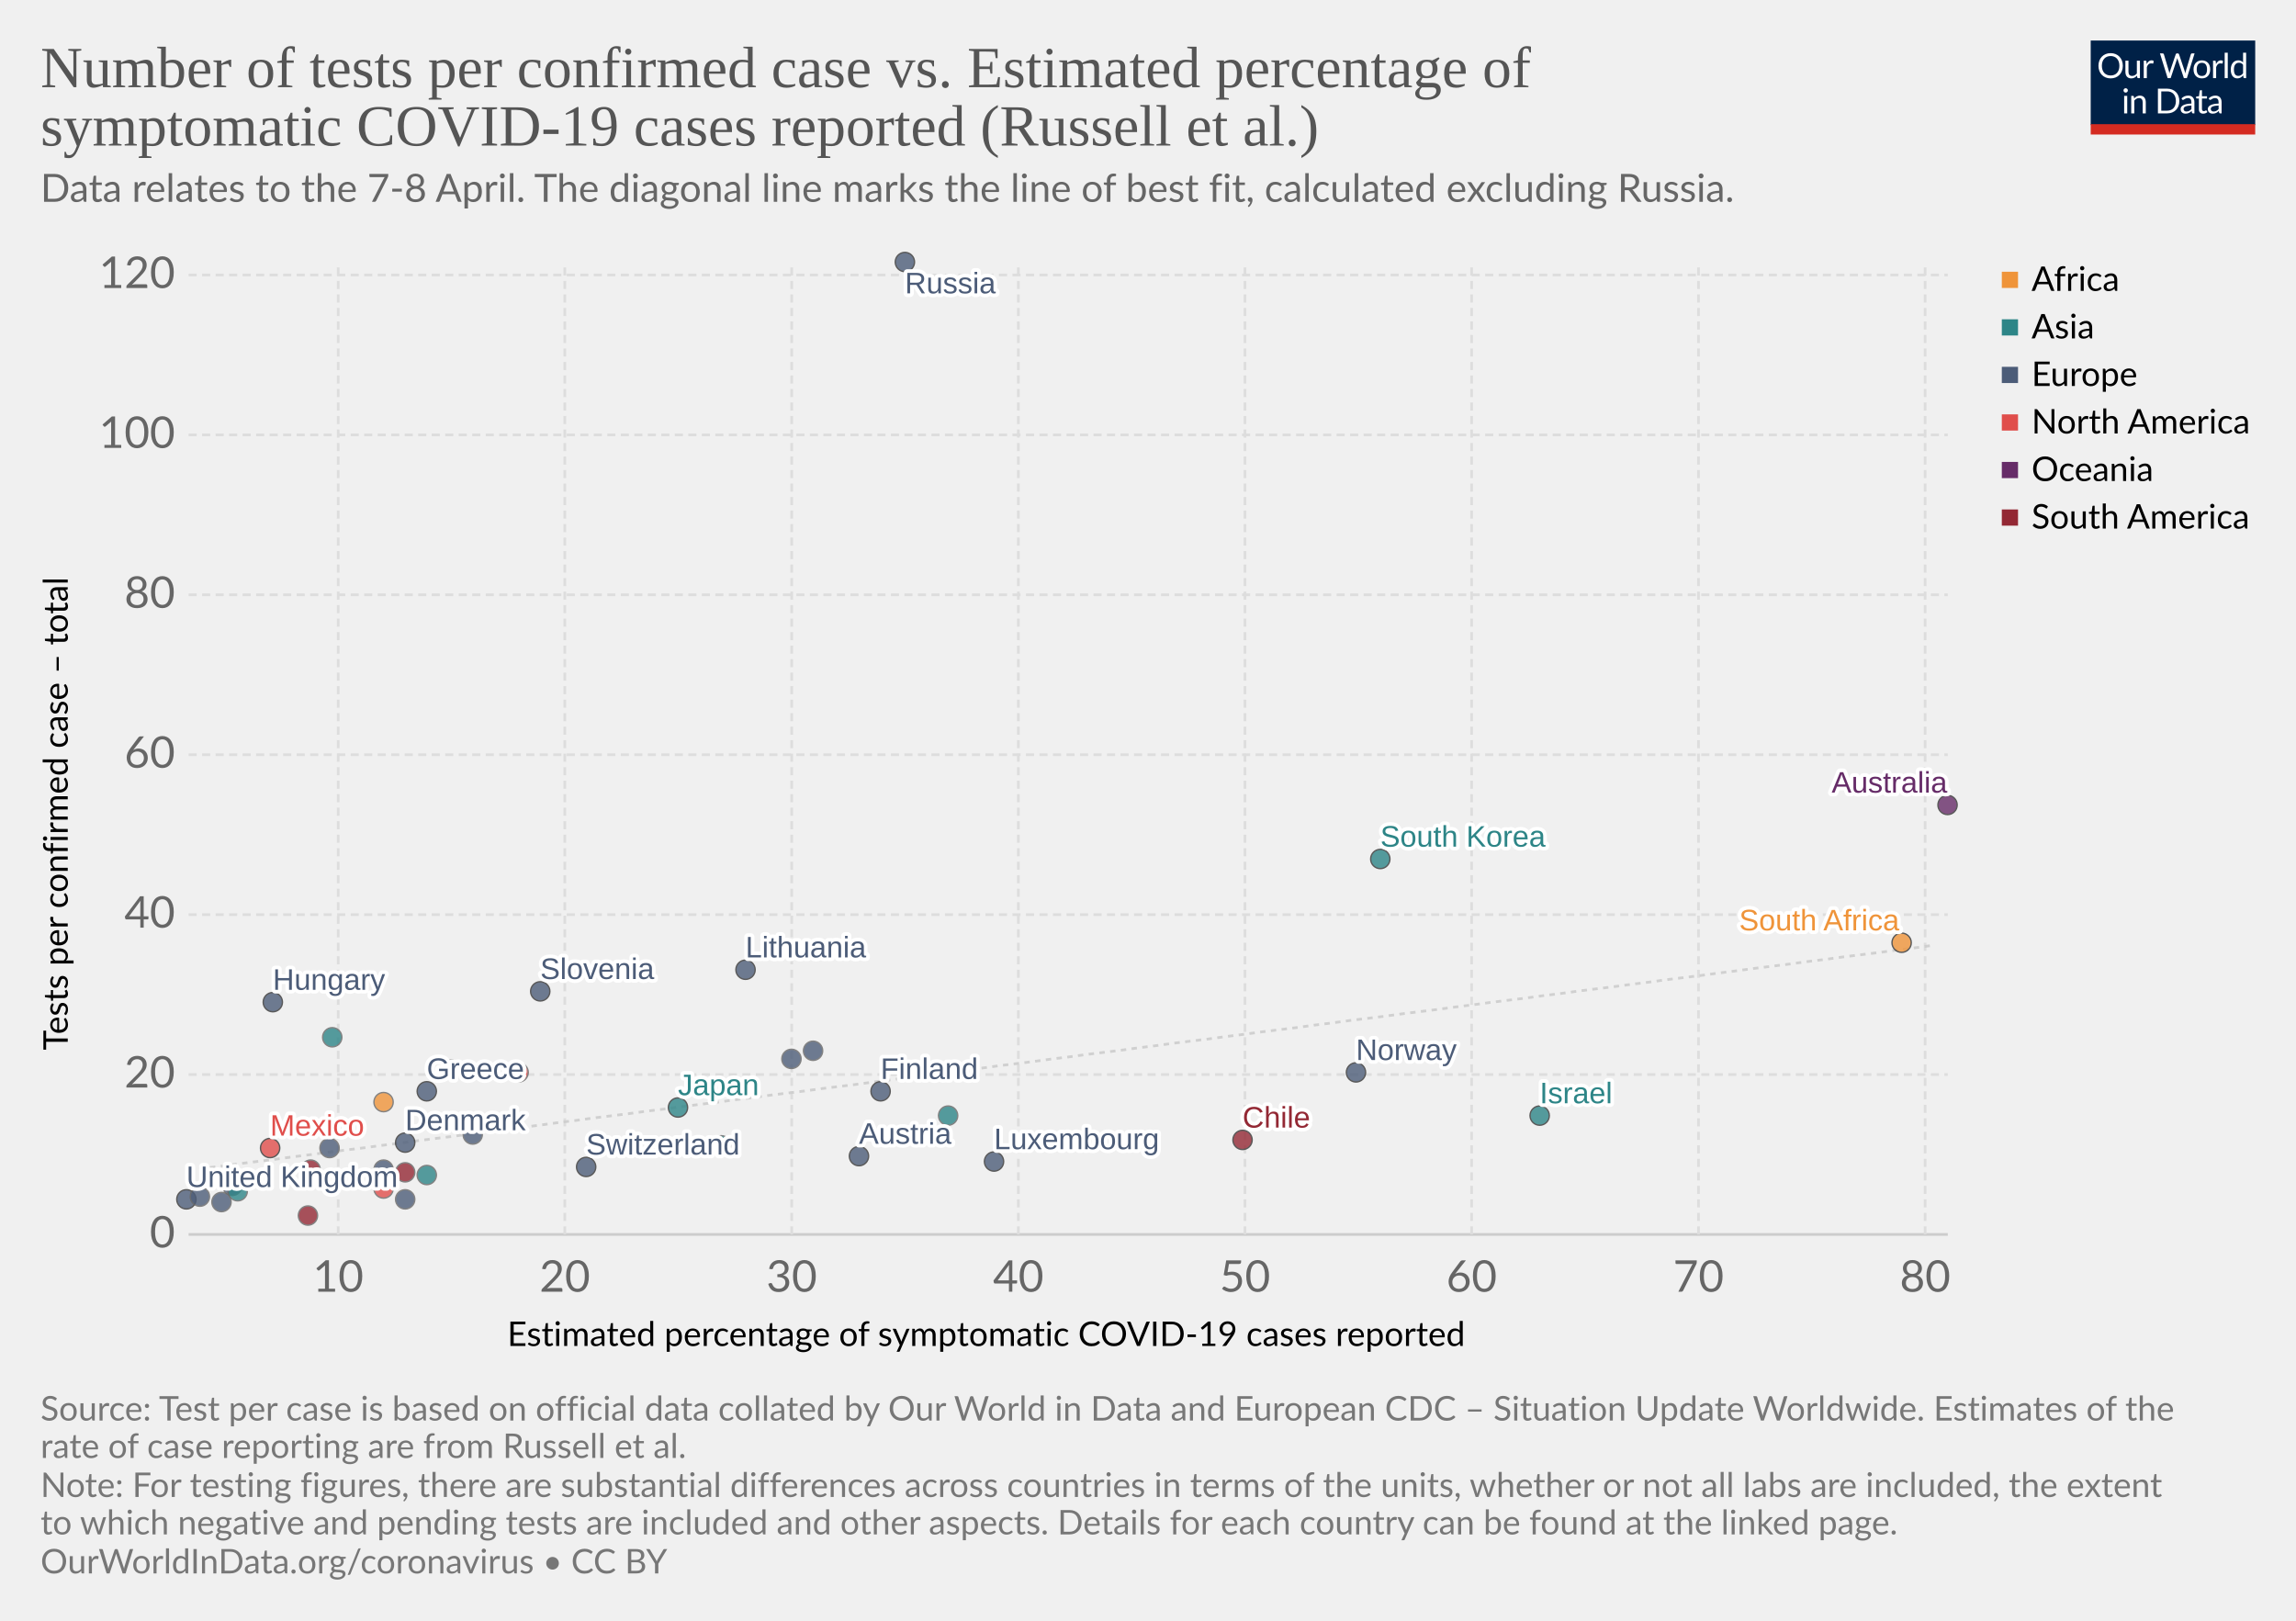
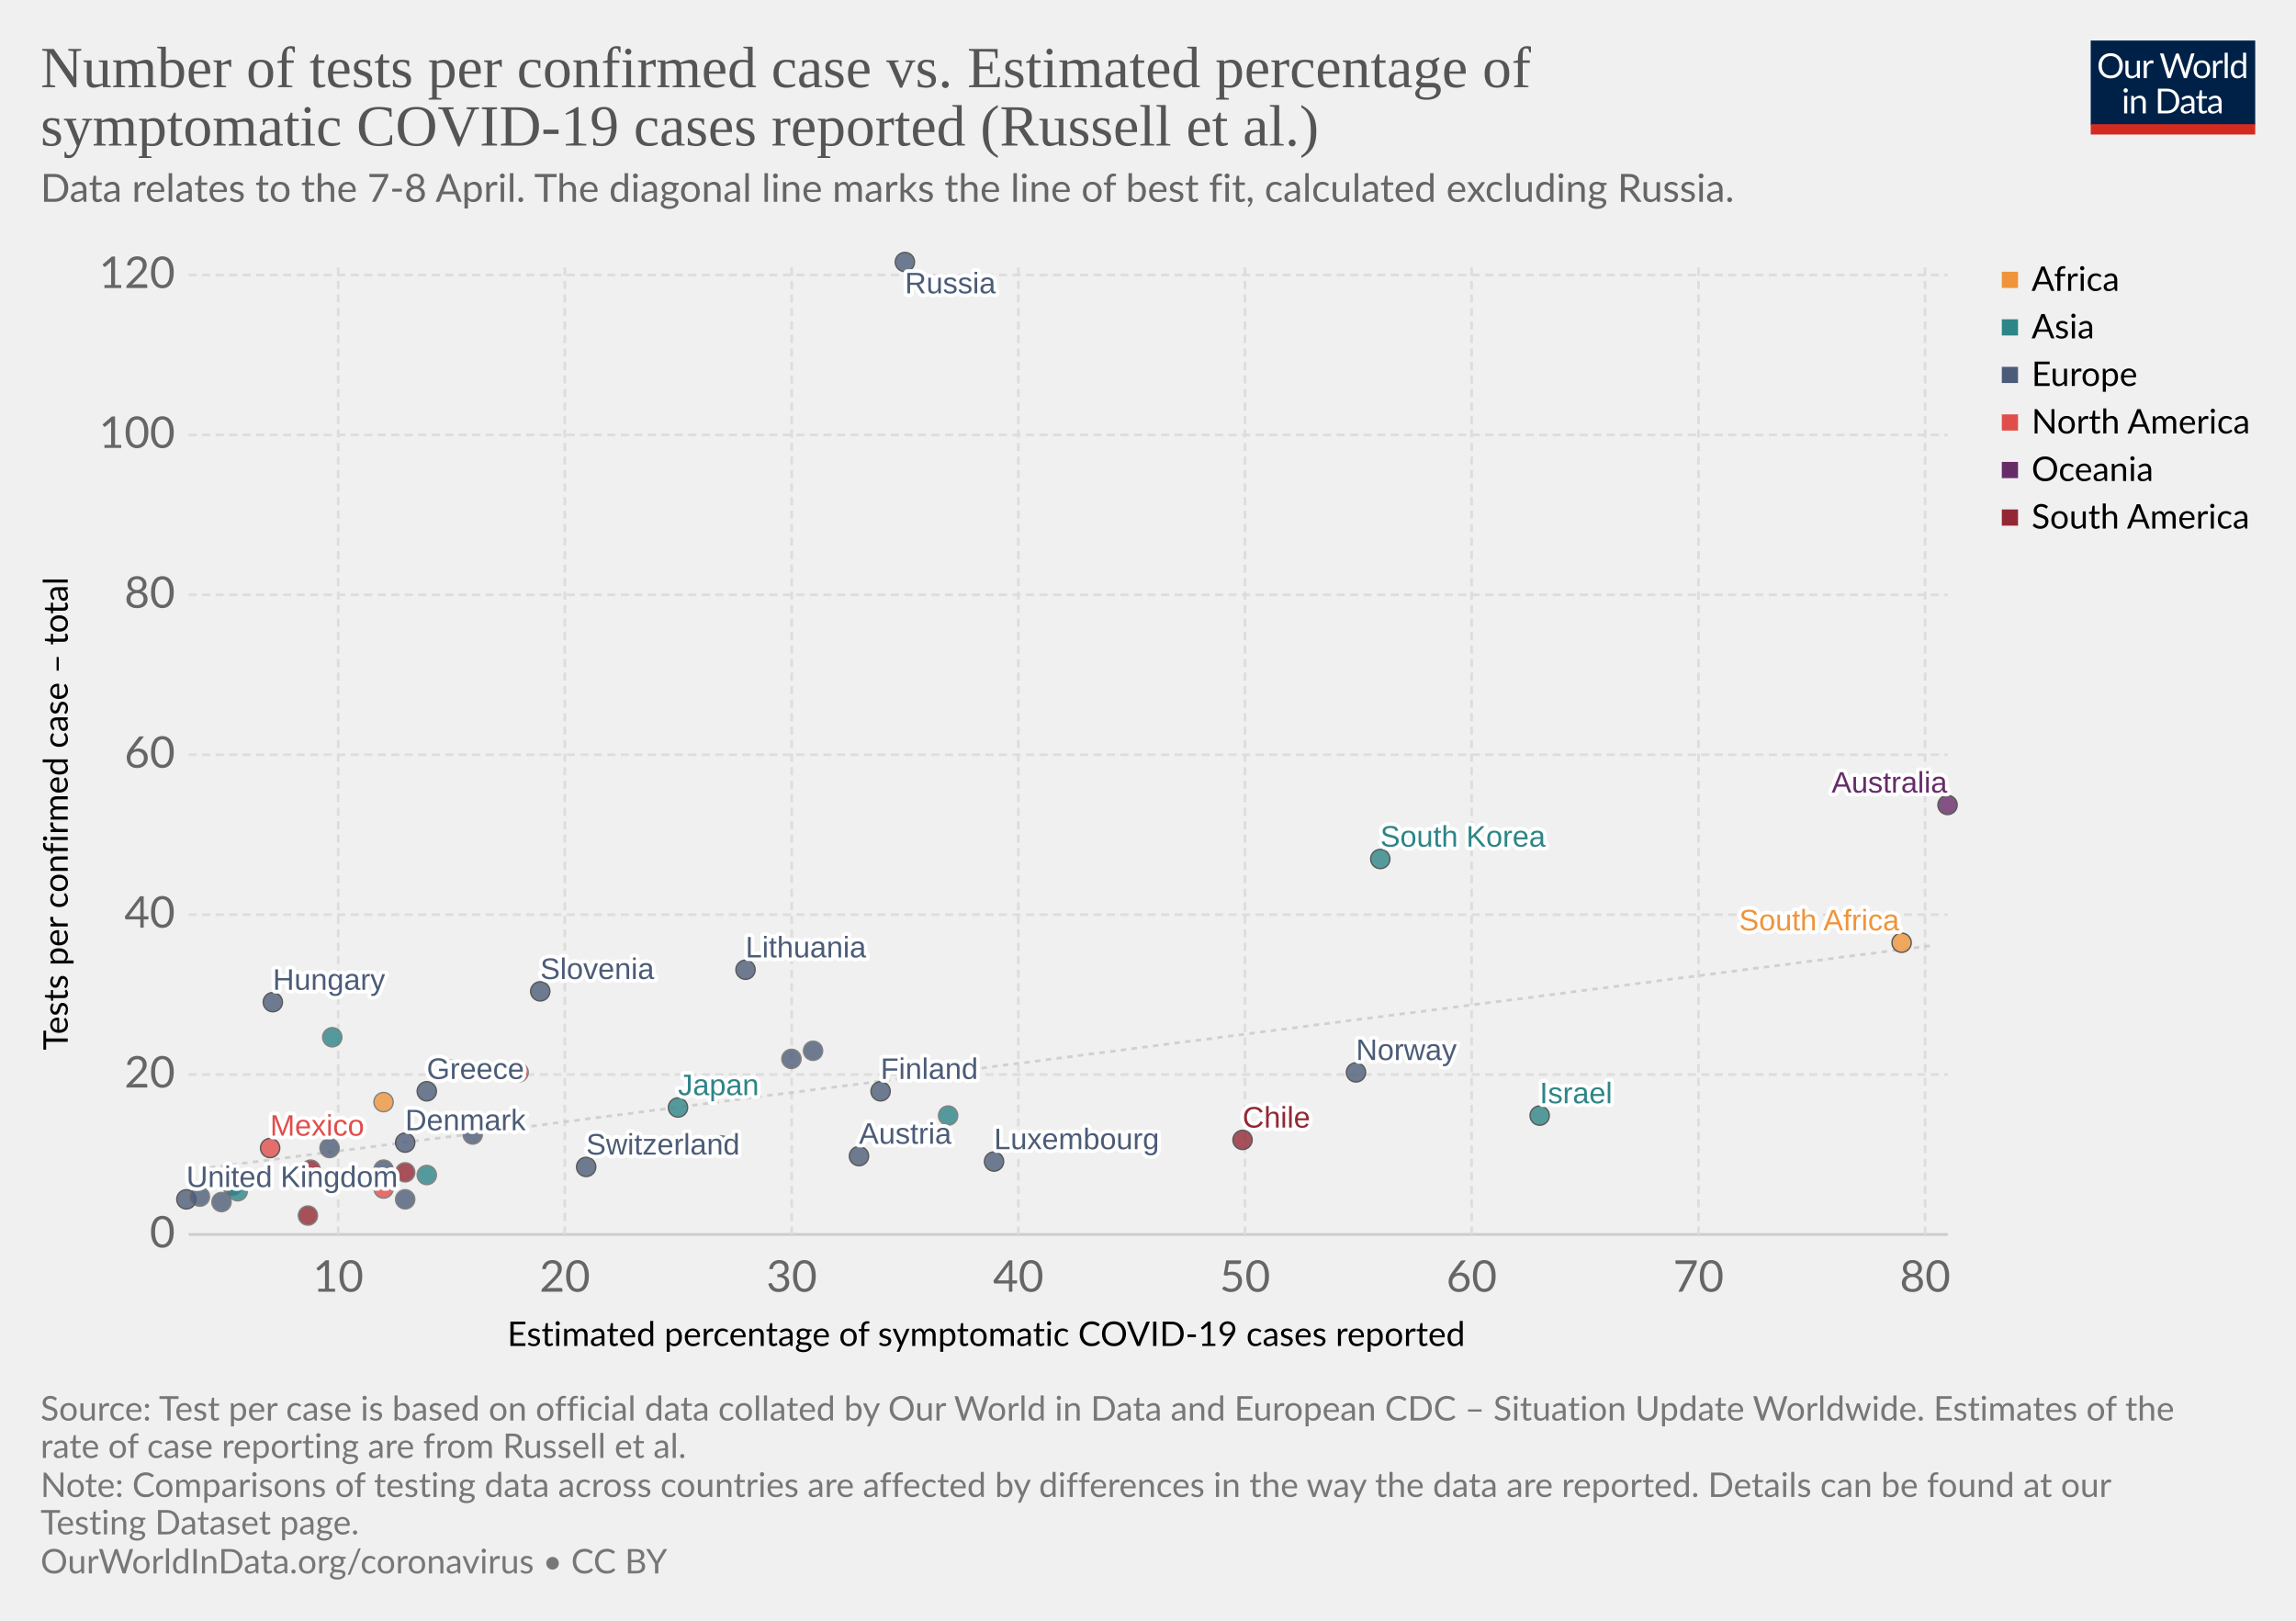
<svg xmlns="http://www.w3.org/2000/svg" version="1.1" style="background-color:#fff;-webkit-font-smoothing:antialiased" width="850" height="600" viewBox="0 0 850 600" font-family="Lato,'Helvetica Neue',Helvetica,Arial,sans-serif" font-size="18" text-rendering="optimizeLegibility">
  <g class="HeaderView">
    <g transform="matrix(.29 0 0 .29 774 15)">
      <svg width="210" height="120" viewBox="0 0 210 120" fill="none">
        <g clip-path="url(#clip0)">
          <path d="M0 0h210v107.89H0V0z" fill="#002147" />
          <path d="M40.98 32.25c0 2.36-.38 4.53-1.12 6.51a14.26 14.26 0 01-8.1 8.4c-1.9.78-4.02 1.17-6.34 1.17-2.31 0-4.42-.39-6.33-1.17a14.31 14.31 0 01-8.08-8.4 18.29 18.29 0 01-1.12-6.51c0-2.36.38-4.53 1.12-6.5.75-1.97 1.8-3.67 3.17-5.1 1.37-1.43 3-2.55 4.9-3.34 1.92-.8 4.03-1.19 6.34-1.19 2.32 0 4.43.4 6.34 1.19 1.92.8 3.56 1.9 4.93 3.34a14.87 14.87 0 013.17 5.1 18.1 18.1 0 011.12 6.5zm-4.38 0c0-1.94-.26-3.68-.8-5.22a10.91 10.91 0 00-2.24-3.89 9.68 9.68 0 00-3.52-2.46 11.95 11.95 0 00-4.62-.86c-1.68 0-3.21.28-4.6.86a9.88 9.88 0 00-3.54 2.46 10.91 10.91 0 00-2.24 3.9c-.53 1.53-.8 3.27-.8 5.2 0 1.94.27 3.68.8 5.22a11.17 11.17 0 002.24 3.9 10.01 10.01 0 003.55 2.44c1.38.56 2.9.83 4.6.83 1.7 0 3.24-.27 4.61-.83a9.8 9.8 0 003.52-2.44 11.17 11.17 0 002.25-3.9c.53-1.54.8-3.28.8-5.21zm26.22-6.54V48H60.5c-.56 0-.9-.27-1.05-.81l-.31-2.4a12.45 12.45 0 01-3.26 2.6c-1.2.64-2.58.96-4.13.96-1.22 0-2.3-.2-3.24-.6a6.52 6.52 0 01-2.33-1.7 7.37 7.37 0 01-1.43-2.67c-.3-1.04-.46-2.2-.46-3.45V25.7h3.91v14.22c0 1.68.38 2.99 1.15 3.91.77.93 1.96 1.39 3.54 1.39 1.16 0 2.24-.27 3.23-.82a10.42 10.42 0 002.8-2.28V25.7h3.91zm8.61 4.47a9.94 9.94 0 012.6-3.56 5.64 5.64 0 013.76-1.3c.47 0 .92.05 1.34.15.44.1.83.27 1.17.49L80 28.88c-.09.37-.3.55-.66.55-.2 0-.5-.04-.9-.13a6.21 6.21 0 00-3.24.18c-.54.2-1.03.5-1.47.92-.42.4-.81.9-1.17 1.5-.33.58-.64 1.26-.92 2.02V48h-3.94V25.71h2.25c.42 0 .72.08.88.25.16.16.27.44.33.83l.26 3.39zm61.16-13.7L122.75 48h-3.82l-7.99-24.05a21.95 21.95 0 01-.42-1.58 38.36 38.36 0 01-.44 1.58L102.05 48h-3.83L88.4 16.47h3.54c.38 0 .7.1.95.29.26.2.43.43.5.73l6.52 21.9c.1.4.2.83.28 1.28.1.46.2.94.29 1.46l.3-1.46c.12-.47.25-.9.38-1.27l7.41-21.91c.1-.25.26-.48.51-.69.27-.22.58-.33.95-.33h1.23c.38 0 .69.1.92.29.24.2.41.43.53.73l7.4 21.9a28.4 28.4 0 01.68 2.62 29.52 29.52 0 01.52-2.61l6.54-21.91c.07-.27.23-.5.48-.7.27-.21.58-.32.95-.32h3.32zm9.35 8.88c1.63 0 3.1.27 4.4.82a9.43 9.43 0 015.46 5.94c.5 1.4.74 2.98.74 4.73 0 1.76-.25 3.34-.74 4.75a9.43 9.43 0 01-5.46 5.92c-1.3.52-2.77.79-4.4.79-1.64 0-3.12-.27-4.44-.8a9.42 9.42 0 01-3.35-2.3c-.92-1-1.63-2.2-2.13-3.61-.49-1.41-.73-3-.73-4.75s.24-3.33.73-4.73c.5-1.43 1.2-2.64 2.13-3.63.93-1 2.04-1.77 3.35-2.31 1.32-.55 2.8-.82 4.44-.82zm0 19.89c2.2 0 3.84-.73 4.93-2.2 1.08-1.48 1.63-3.54 1.63-6.18 0-2.66-.55-4.72-1.63-6.2-1.09-1.49-2.73-2.23-4.93-2.23-1.12 0-2.09.2-2.93.57-.82.39-1.5.94-2.06 1.65-.55.72-.96 1.61-1.24 2.67-.26 1.04-.4 2.22-.4 3.54 0 2.64.55 4.7 1.64 6.18 1.1 1.47 2.76 2.2 4.99 2.2zm17.97-15.07a9.94 9.94 0 012.6-3.56 5.64 5.64 0 013.76-1.3c.47 0 .91.05 1.34.15.44.1.83.27 1.16.49l-.28 2.92c-.09.37-.31.55-.66.55-.2 0-.5-.04-.9-.13a6.2 6.2 0 00-3.24.18c-.54.2-1.03.5-1.47.92-.43.4-.82.9-1.17 1.5a13.1 13.1 0 00-.92 2.02V48h-3.94V25.71h2.24c.43 0 .72.08.88.25.17.16.28.44.33.83l.27 3.39zm15.04-14.59V48h-3.92V15.6h3.92zm19.55 15.43a6.22 6.22 0 00-2.38-2.05 6.7 6.7 0 00-2.86-.6c-2.07 0-3.66.75-4.77 2.23-1.12 1.48-1.68 3.6-1.68 6.33 0 1.46.13 2.7.38 3.74a7.29 7.29 0 001.1 2.56 4.35 4.35 0 001.78 1.45c.7.3 1.5.46 2.4.46 1.29 0 2.41-.3 3.36-.88a9.6 9.6 0 002.67-2.49V31.02zm3.91-15.43V48h-2.33c-.56 0-.9-.27-1.06-.81l-.35-2.71a12.13 12.13 0 01-3.25 2.77 8.28 8.28 0 01-4.23 1.06 7.31 7.31 0 01-6.14-2.9c-.73-.96-1.3-2.15-1.69-3.57a18.35 18.35 0 01.07-9.48 11.29 11.29 0 011.89-3.7 8.7 8.7 0 017.06-3.34 7.96 7.96 0 016.12 2.62V15.59h3.91zM46.61 70.71V93H42.7V70.71h3.91zm.84-7c0 .39-.08.75-.24 1.09-.15.32-.35.61-.62.88-.25.25-.55.44-.9.59a2.67 2.67 0 01-2.16 0 2.9 2.9 0 01-1.45-1.47 2.67 2.67 0 010-2.16c.15-.35.35-.65.6-.9.25-.27.53-.47.85-.62a2.67 2.67 0 012.16 0c.35.15.65.35.9.62.27.25.47.55.62.9.16.34.24.7.24 1.08zm7.97 10.24c.49-.54 1-1.04 1.54-1.48a9.85 9.85 0 013.66-1.84 8.96 8.96 0 015.43.35c.94.4 1.72.97 2.33 1.71.63.74 1.11 1.62 1.43 2.67.32 1.04.49 2.19.49 3.45V93h-3.94V78.81c0-1.69-.4-3-1.17-3.92-.76-.93-1.93-1.4-3.5-1.4-1.15 0-2.24.27-3.25.83-1 .56-1.92 1.31-2.77 2.27V93h-3.94V70.71h2.35c.56 0 .9.28 1.04.82l.3 2.42zm57.7 3.3c0 2.36-.37 4.5-1.11 6.44a14.3 14.3 0 01-3.17 4.98c-1.37 1.37-3 2.45-4.93 3.2-1.9.76-4.02 1.13-6.33 1.13H85.8V61.47h11.77c2.31 0 4.42.39 6.33 1.15a13.8 13.8 0 018.1 8.18 17.75 17.75 0 011.12 6.45zm-4.37 0c0-1.94-.26-3.67-.8-5.2a10.94 10.94 0 00-2.23-3.87 9.57 9.57 0 00-3.53-2.42 12.23 12.23 0 00-4.61-.83h-7.5v24.62h7.5c1.7 0 3.24-.28 4.61-.84a9.7 9.7 0 003.53-2.4 10.94 10.94 0 002.24-3.87c.53-1.53.8-3.26.8-5.2zm19.8 5.72c-1.8.06-3.34.2-4.62.44-1.26.22-2.3.51-3.1.88-.8.36-1.37.8-1.74 1.3-.35.5-.53 1.05-.53 1.67 0 .58.1 1.1.3 1.52a3 3 0 00.76 1.05c.34.27.73.46 1.17.6.45.11.94.17 1.45.17a7.28 7.28 0 003.5-.81 11.95 11.95 0 002.82-2.2v-4.62zm-12.65-9.11a12.73 12.73 0 013.98-2.66c1.43-.59 3-.88 4.73-.88 1.25 0 2.36.2 3.33.61a6.81 6.81 0 013.94 4.38c.33 1.04.5 2.19.5 3.43V93h-1.74a1.8 1.8 0 01-.88-.18c-.2-.13-.36-.38-.48-.74l-.44-2.12c-.59.55-1.16 1.03-1.72 1.46a9.48 9.48 0 01-3.74 1.7c-.69.15-1.46.23-2.3.23-.87 0-1.69-.12-2.45-.35a5.34 5.34 0 01-3.34-2.93 6.64 6.64 0 01-.49-2.64c0-.88.25-1.72.73-2.53a6.33 6.33 0 012.35-2.17c1.09-.63 2.5-1.15 4.25-1.54 1.75-.41 3.89-.65 6.42-.7v-1.75c0-1.73-.37-3.03-1.12-3.91-.75-.9-1.84-1.34-3.28-1.34-.97 0-1.78.12-2.44.37-.64.23-1.2.5-1.7.81l-1.23.82c-.33.23-.67.35-1 .35-.27 0-.5-.07-.69-.2a2.1 2.1 0 01-.48-.53l-.7-1.25zm27.67 19.5c-1.76 0-3.12-.5-4.07-1.48-.94-.98-1.41-2.4-1.41-4.25V74h-2.68a.9.9 0 01-.6-.2c-.16-.14-.24-.36-.24-.66v-1.56l3.65-.46.9-6.89c.05-.22.14-.4.29-.52a.88.88 0 01.62-.22H142v7.67h6.44V74h-6.44v13.38c0 .94.22 1.63.68 2.09.45.45 1.04.68 1.76.68a3.21 3.21 0 001.85-.53l.55-.35c.16-.12.3-.18.41-.18.2 0 .4.13.55.38l1.15 1.87a7.45 7.45 0 01-2.44 1.5c-.96.35-1.94.52-2.95.52zm19.68-10.4c-1.8.07-3.34.21-4.62.45-1.26.22-2.3.51-3.1.88-.8.36-1.37.8-1.74 1.3-.35.5-.53 1.05-.53 1.67 0 .58.1 1.1.3 1.52.18.42.44.77.76 1.05.34.27.73.46 1.17.6.45.11.94.17 1.45.17a7.3 7.3 0 003.5-.81 12.04 12.04 0 002.82-2.2v-4.62zm-12.65-9.1a12.72 12.72 0 013.99-2.66c1.42-.59 3-.88 4.72-.88 1.25 0 2.36.2 3.33.61a6.81 6.81 0 013.94 4.38c.33 1.04.5 2.19.5 3.43V93h-1.74a1.8 1.8 0 01-.88-.18c-.2-.13-.36-.38-.48-.74l-.44-2.12c-.59.55-1.16 1.03-1.72 1.46a9.48 9.48 0 01-3.74 1.7c-.69.15-1.46.23-2.3.23-.87 0-1.69-.12-2.45-.35a5.33 5.33 0 01-3.34-2.93 6.62 6.62 0 01-.49-2.64c0-.88.25-1.72.73-2.53a6.33 6.33 0 012.35-2.17c1.09-.63 2.5-1.15 4.25-1.54 1.74-.41 3.89-.65 6.42-.7v-1.75c0-1.73-.37-3.03-1.12-3.91-.75-.9-1.84-1.34-3.28-1.34-.97 0-1.78.12-2.44.37-.64.23-1.2.5-1.7.81-.46.3-.87.57-1.22.82-.34.23-.68.35-1.02.35-.26 0-.49-.07-.68-.2-.19-.14-.35-.32-.48-.53l-.7-1.25z" fill="#fff" />
          <path fill="#D42B21" d="M0 106.79h210V120H0z" />
        </g>
        <defs>
          <clipPath id="clip0">
            <path fill="#fff" d="M0 0h210v120H0z" />
          </clipPath>
        </defs>
      </svg>
    </g>
    <a href="https://ourworldindata.org/grapher/number-of-tests-per-confirmed-case-vs-estimated-percentage-of-symptomatic-covid-19-cases-reported-russel-et-al" target="_blank" font-family="&quot;Playfair Display&quot;,Georgia,&quot;Times New Roman&quot;,serif">
      <text font-size="21.6" x="15" y="32.3" fill="#555">
        <tspan x="15" y="32.28">Number of tests per confirmed case vs. Estimated percentage of</tspan>
        <tspan x="15" y="53.88">symptomatic COVID-19 cases reported (Russell et al.)</tspan>
      </text>
    </a>
    <text font-size="14.4" x="15" y="74.7" fill="#666">
      <tspan x="15" y="74.72">Data relates to the 7-8 April. The diagonal line marks the line of best fit, calculated excluding Russia.</tspan>
    </text>
  </g>
  <g>
    <g class="AxisBoxView">
      <g class="HorizontalAxis">
        <text font-size="12.6" x="187.8" y="498.3">
          <tspan x="187.8" y="498.28">Estimated percentage of symptomatic COVID-19 cases reported</tspan>
        </text>
        <text x="125.2" y="478.2" fill="#666" text-anchor="middle" font-size="16.2">10</text>
        <text x="209.1" y="478.2" fill="#666" text-anchor="middle" font-size="16.2">20</text>
        <text x="293.1" y="478.2" fill="#666" text-anchor="middle" font-size="16.2">30</text>
        <text x="377" y="478.2" fill="#666" text-anchor="middle" font-size="16.2">40</text>
        <text x="460.9" y="478.2" fill="#666" text-anchor="middle" font-size="16.2">50</text>
        <text x="544.8" y="478.2" fill="#666" text-anchor="middle" font-size="16.2">60</text>
        <text x="628.8" y="478.2" fill="#666" text-anchor="middle" font-size="16.2">70</text>
        <text x="712.7" y="478.2" fill="#666" text-anchor="middle" font-size="16.2">80</text>
      </g>
      <g class="VerticalAxis">
        <text font-size="12.6" x="-388.8" y="25.1" transform="rotate(-90)">
          <tspan x="-388.79" y="25.08">Tests per confirmed case – total</tspan>
        </text>
        <text x="64.82" y="457" fill="#666" dominant-baseline="middle" text-anchor="end" font-size="16.2">0</text>
        <text x="64.82" y="397.8" fill="#666" dominant-baseline="middle" text-anchor="end" font-size="16.2">20</text>
        <text x="64.82" y="338.6" fill="#666" dominant-baseline="middle" text-anchor="end" font-size="16.2">40</text>
        <text x="64.82" y="279.4" fill="#666" dominant-baseline="middle" text-anchor="end" font-size="16.2">60</text>
        <text x="64.82" y="220.2" fill="#666" dominant-baseline="middle" text-anchor="end" font-size="16.2">80</text>
        <text x="64.82" y="161" fill="#666" dominant-baseline="middle" text-anchor="end" font-size="16.2">100</text>
        <text x="64.82" y="101.8" fill="#666" dominant-baseline="middle" text-anchor="end" font-size="16.2">120</text>
      </g>
      <g class="AxisGridLines">
        <path stroke="#ccc" d="M69.82 457h651.27" />
        <path stroke="#ddd" stroke-dasharray="3,2" d="M69.82 397.8h651.27M69.82 338.6h651.27M69.82 279.4h651.27M69.82 220.2h651.27M69.82 161h651.27M69.82 101.8h651.27" />
      </g>
      <g class="AxisGridLines" stroke="#ddd" stroke-dasharray="3,2">
        <path d="M125.2 457V97.6M209.1 457V97.6M293.1 457V97.6M377 457V97.6M460.9 457V97.6M544.8 457V97.6M628.8 457V97.6M712.7 457V97.6" />
      </g>
    </g>
    <g>
      <defs>
        <clipPath id="a">
          <path d="M69.82 97.6H721.1V457H69.82z" />
        </clipPath>
      </defs>
      <path d="M69.8 433.2l6.5-.8 6.5-.8 6.6-.9 6.5-.8 6.5-.8 6.5-.9 6.5-.8 6.5-.9 6.5-.8 6.5-.8 6.6-.9 6.5-.8 6.5-.9 6.5-.8 6.5-.8 6.5-.9 6.5-.8 6.5-.9 6.6-.8 6.5-.8 6.5-.9 6.5-.8 6.5-.9 6.5-.8 6.5-.8 6.5-.9 6.6-.8 6.5-.9 6.5-.8 6.5-.8 6.5-.9 6.5-.8 6.5-.9 6.5-.8 6.6-.8 6.5-.9 6.5-.8 6.5-.8 6.5-.9 6.5-.8 6.5-.9 6.6-.8 6.5-.8 6.5-.9 6.5-.8 6.5-.9 6.5-.8 6.5-.8 6.5-.9 6.6-.8 6.5-.9 6.5-.8 6.5-.8 6.5-.9 6.5-.8 6.5-.9 6.5-.8 6.6-.8 6.5-.9 6.5-.8 6.5-.9 6.5-.8 6.5-.8 6.5-.9 6.5-.8 6.6-.9 6.5-.8 6.5-.8 6.5-.9 6.5-.8 6.5-.8 6.5-.9 6.5-.8 6.6-.9 6.5-.8 6.5-.8 6.5-.9 6.5-.8 6.5-.9 6.5-.8 6.5-.8 6.6-.9 6.5-.8 6.5-.9 6.5-.8 6.5-.8 6.5-.9 6.5-.8 6.6-.9 6.5-.8 6.5-.8 6.5-.9 6.5-.8 6.5-.9 6.5-.8 6.5-.8 6.6-.9 6.5-.8 6.5-.9" clip-path="url(#a)" opacity=".9" fill="none" stroke="#ccc" stroke-dasharray="2 2" />
    </g>
    <g class="PointsWithLabels clickable" clip-path="url(#b)" font-family="Arial, sans-serif">
      <path fill="rgba(255,255,255,0)" d="M69.82 97.6H721.1V457H69.82z" />
      <defs>
        <clipPath id="b">
          <path d="M59.82 87.6H731.1V467H59.82z" />
        </clipPath>
      </defs>
      <g class="key-South-Korea_0">
        <circle cx="511" cy="318" r="3.57" fill="#2D8587" opacity=".8" stroke="#333" stroke-width=".5" />
      </g>
      <g class="key-Finland_0">
        <circle cx="326" cy="404" r="3.57" fill="#4C5C78" opacity=".8" stroke="#333" stroke-width=".5" />
      </g>
      <g class="key-United-Kingdom_0">
        <circle cx="69" cy="444" r="3.57" fill="#4C5C78" opacity=".8" stroke="#333" stroke-width=".5" />
      </g>
      <g class="key-Japan_0">
        <circle cx="251" cy="410" r="3.57" fill="#2D8587" opacity=".8" stroke="#333" stroke-width=".5" />
      </g>
      <g class="key-Malaysia_0">
        <circle cx="351" cy="413" r="3.57" fill="#2D8587" opacity=".8" stroke="#666" stroke-width=".5" />
      </g>
      <g class="key-Israel_0">
        <circle cx="570" cy="413" r="3.57" fill="#2D8587" opacity=".8" stroke="#333" stroke-width=".5" />
      </g>
      <g class="key-France_0">
        <circle cx="74" cy="443" r="3.57" fill="#4C5C78" opacity=".8" stroke="#666" stroke-width=".5" />
      </g>
      <g class="key-Italy_0">
        <circle cx="86" cy="439" r="3.57" fill="#4C5C78" opacity=".8" stroke="#666" stroke-width=".5" />
      </g>
      <g class="key-Austria_0">
        <circle cx="318" cy="428" r="3.57" fill="#4C5C78" opacity=".8" stroke="#333" stroke-width=".5" />
      </g>
      <g class="key-Switzerland_0">
        <circle cx="217" cy="432" r="3.57" fill="#4C5C78" opacity=".8" stroke="#333" stroke-width=".5" />
      </g>
      <g class="key-Estonia_0">
        <circle cx="301" cy="389" r="3.57" fill="#4C5C78" opacity=".8" stroke="#666" stroke-width=".5" />
      </g>
      <g class="key-Lithuania_0">
        <circle cx="276" cy="359" r="3.57" fill="#4C5C78" opacity=".8" stroke="#333" stroke-width=".5" />
      </g>
      <g class="key-Mexico_0">
        <circle cx="100" cy="425" r="3.57" fill="#E04E4B" opacity=".8" stroke="#333" stroke-width=".5" />
      </g>
      <g class="key-Belgium_0">
        <circle cx="82" cy="445" r="3.57" fill="#4C5C78" opacity=".8" stroke="#666" stroke-width=".5" />
      </g>
      <g class="key-Czech-Republic_0">
        <circle cx="293" cy="392" r="3.57" fill="#4C5C78" opacity=".8" stroke="#666" stroke-width=".5" />
      </g>
      <g class="key-Greece_0">
        <circle cx="158" cy="404" r="3.57" fill="#4C5C78" opacity=".8" stroke="#333" stroke-width=".5" />
      </g>
      <g class="key-Portugal_0">
        <circle cx="175" cy="420" r="3.57" fill="#4C5C78" opacity=".8" stroke="#666" stroke-width=".5" />
      </g>
      <g class="key-Poland_0">
        <circle cx="167" cy="396" r="3.57" fill="#4C5C78" opacity=".8" stroke="#666" stroke-width=".5" />
      </g>
      <g class="key-Russia_0">
        <circle cx="335" cy="97" r="3.57" fill="#4C5C78" opacity=".8" stroke="#333" stroke-width=".5" />
      </g>
      <g class="key-Hungary_0">
        <circle cx="101" cy="371" r="3.57" fill="#4C5C78" opacity=".8" stroke="#333" stroke-width=".5" />
      </g>
      <g class="key-South-Africa_0">
        <circle cx="704" cy="349" r="3.57" fill="#EF943A" opacity=".8" stroke="#333" stroke-width=".5" />
      </g>
      <g class="key-Peru_0">
        <circle cx="115" cy="433" r="3.57" fill="#932834" opacity=".8" stroke="#666" stroke-width=".5" />
      </g>
      <g class="key-Serbia_0">
        <circle cx="150" cy="444" r="3.57" fill="#4C5C78" opacity=".8" stroke="#666" stroke-width=".5" />
      </g>
      <g class="key-United-States_0">
        <circle cx="142" cy="440" r="3.57" fill="#E04E4B" opacity=".8" stroke="#666" stroke-width=".5" />
      </g>
      <g class="key-Ireland_0">
        <circle cx="142" cy="433" r="3.57" fill="#4C5C78" opacity=".8" stroke="#666" stroke-width=".5" />
      </g>
      <g class="key-Tunisia_0">
        <circle cx="142" cy="408" r="3.57" fill="#EF943A" opacity=".8" stroke="#666" stroke-width=".5" />
      </g>
      <g class="key-Pakistan_0">
        <circle cx="267" cy="424" r="3.57" fill="#2D8587" opacity=".8" stroke="#666" stroke-width=".5" />
      </g>
      <g class="key-Romania_0">
        <circle cx="122" cy="425" r="3.57" fill="#4C5C78" opacity=".8" stroke="#666" stroke-width=".5" />
      </g>
      <g class="key-Slovenia_0">
        <circle cx="200" cy="367" r="3.57" fill="#4C5C78" opacity=".8" stroke="#333" stroke-width=".5" />
      </g>
      <g class="key-India_0">
        <circle cx="123" cy="384" r="3.57" fill="#2D8587" opacity=".8" stroke="#666" stroke-width=".5" />
      </g>
      <g class="key-Indonesia_0">
        <circle cx="88" cy="441" r="3.57" fill="#2D8587" opacity=".8" stroke="#666" stroke-width=".5" />
      </g>
      <g class="key-Norway_0">
        <circle cx="502" cy="397" r="3.57" fill="#4C5C78" opacity=".8" stroke="#333" stroke-width=".5" />
      </g>
      <g class="key-Denmark_0">
        <circle cx="150" cy="423" r="3.57" fill="#4C5C78" opacity=".8" stroke="#333" stroke-width=".5" />
      </g>
      <g class="key-Canada_0">
        <circle cx="192" cy="397" r="3.57" fill="#E04E4B" opacity=".8" stroke="#666" stroke-width=".5" />
      </g>
      <g class="key-Ecuador_0">
        <circle cx="114" cy="450" r="3.57" fill="#932834" opacity=".8" stroke="#666" stroke-width=".5" />
      </g>
      <g class="key-Turkey_0">
        <circle cx="158" cy="435" r="3.57" fill="#2D8587" opacity=".8" stroke="#666" stroke-width=".5" />
      </g>
      <g class="key-Australia_0">
        <circle cx="721" cy="298" r="3.57" fill="#662C68" opacity=".8" stroke="#333" stroke-width=".5" />
      </g>
      <g class="key-Chile_0">
        <circle cx="460" cy="422" r="3.57" fill="#932834" opacity=".8" stroke="#333" stroke-width=".5" />
      </g>
      <g class="key-Luxembourg_0">
        <circle cx="368" cy="430" r="3.57" fill="#4C5C78" opacity=".8" stroke="#333" stroke-width=".5" />
      </g>
      <g class="key-Argentina_0">
        <circle cx="150" cy="434" r="3.57" fill="#932834" opacity=".8" stroke="#666" stroke-width=".5" />
      </g>
      <g class="backgroundLabels" fill="#333" font-size="11" font-weight="400">
        <text x="511" y="313.43" fill="#fff" stroke="#fff" stroke-linecap="round" stroke-linejoin="round" stroke-width=".25em">South Korea</text>
        <text x="511" y="313.43" fill="#2D8587">South Korea</text>
        <text x="326" y="399.43" fill="#fff" stroke="#fff" stroke-linecap="round" stroke-linejoin="round" stroke-width=".25em">Finland</text>
        <text x="326" y="399.43" fill="#4C5C78">Finland</text>
        <text x="69" y="439.43" fill="#fff" stroke="#fff" stroke-linecap="round" stroke-linejoin="round" stroke-width=".25em">United Kingdom</text>
        <text x="69" y="439.43" fill="#4C5C78">United Kingdom</text>
        <text x="251" y="405.43" fill="#fff" stroke="#fff" stroke-linecap="round" stroke-linejoin="round" stroke-width=".25em">Japan</text>
        <text x="251" y="405.43" fill="#2D8587">Japan</text>
        <text x="570" y="408.43" fill="#fff" stroke="#fff" stroke-linecap="round" stroke-linejoin="round" stroke-width=".25em">Israel</text>
        <text x="570" y="408.43" fill="#2D8587">Israel</text>
        <text x="318" y="423.43" fill="#fff" stroke="#fff" stroke-linecap="round" stroke-linejoin="round" stroke-width=".25em">Austria</text>
        <text x="318" y="423.43" fill="#4C5C78">Austria</text>
        <text x="217" y="427.43" fill="#fff" stroke="#fff" stroke-linecap="round" stroke-linejoin="round" stroke-width=".25em">Switzerland</text>
        <text x="217" y="427.43" fill="#4C5C78">Switzerland</text>
        <text x="276" y="354.43" fill="#fff" stroke="#fff" stroke-linecap="round" stroke-linejoin="round" stroke-width=".25em">Lithuania</text>
        <text x="276" y="354.43" fill="#4C5C78">Lithuania</text>
        <text x="100" y="420.43" fill="#fff" stroke="#fff" stroke-linecap="round" stroke-linejoin="round" stroke-width=".25em">Mexico</text>
        <text x="100" y="420.43" fill="#E04E4B">Mexico</text>
        <text x="158" y="399.43" fill="#fff" stroke="#fff" stroke-linecap="round" stroke-linejoin="round" stroke-width=".25em">Greece</text>
        <text x="158" y="399.43" fill="#4C5C78">Greece</text>
        <text x="335" y="108.6" fill="#fff" stroke="#fff" stroke-linecap="round" stroke-linejoin="round" stroke-width=".25em">Russia</text>
        <text x="335" y="108.6" fill="#4C5C78">Russia</text>
        <text x="101" y="366.43" fill="#fff" stroke="#fff" stroke-linecap="round" stroke-linejoin="round" stroke-width=".25em">Hungary</text>
        <text x="101" y="366.43" fill="#4C5C78">Hungary</text>
        <text x="643.83" y="344.43" fill="#fff" stroke="#fff" stroke-linecap="round" stroke-linejoin="round" stroke-width=".25em">South Africa</text>
        <text x="643.83" y="344.43" fill="#EF943A">South Africa</text>
        <text x="200" y="362.43" fill="#fff" stroke="#fff" stroke-linecap="round" stroke-linejoin="round" stroke-width=".25em">Slovenia</text>
        <text x="200" y="362.43" fill="#4C5C78">Slovenia</text>
        <text x="502" y="392.43" fill="#fff" stroke="#fff" stroke-linecap="round" stroke-linejoin="round" stroke-width=".25em">Norway</text>
        <text x="502" y="392.43" fill="#4C5C78">Norway</text>
        <text x="150" y="418.43" fill="#fff" stroke="#fff" stroke-linecap="round" stroke-linejoin="round" stroke-width=".25em">Denmark</text>
        <text x="150" y="418.43" fill="#4C5C78">Denmark</text>
        <text x="678.1" y="293.43" fill="#fff" stroke="#fff" stroke-linecap="round" stroke-linejoin="round" stroke-width=".25em">Australia</text>
        <text x="678.1" y="293.43" fill="#662C68">Australia</text>
        <text x="460" y="417.43" fill="#fff" stroke="#fff" stroke-linecap="round" stroke-linejoin="round" stroke-width=".25em">Chile</text>
        <text x="460" y="417.43" fill="#932834">Chile</text>
        <text x="368" y="425.43" fill="#fff" stroke="#fff" stroke-linecap="round" stroke-linejoin="round" stroke-width=".25em">Luxembourg</text>
        <text x="368" y="425.43" fill="#4C5C78">Luxembourg</text>
      </g>
    </g>
    <g class="ScatterColorLegend clickable" cursor="pointer">
      <g class="legendMark">,<path fill="#EF943A" d="M741.09 100.6h6v6h-6z" />,<text font-size="12.6" x="752.1" y="107.7">
          <tspan x="752.09" y="107.68">Africa</tspan>
        </text>
      </g>
      <g class="legendMark">,<path fill="#2D8587" d="M741.09 118.2h6v6h-6z" />,<text font-size="12.6" x="752.1" y="125.3">
          <tspan x="752.09" y="125.28">Asia</tspan>
        </text>
      </g>
      <g class="legendMark">,<path fill="#4C5C78" d="M741.09 135.8h6v6h-6z" />,<text font-size="12.6" x="752.1" y="142.9">
          <tspan x="752.09" y="142.88">Europe</tspan>
        </text>
      </g>
      <g class="legendMark">,<path fill="#E04E4B" d="M741.09 153.4h6v6h-6z" />,<text font-size="12.6" x="752.1" y="160.5">
          <tspan x="752.09" y="160.48">North America</tspan>
        </text>
      </g>
      <g class="legendMark">,<path fill="#662C68" d="M741.09 171h6v6h-6z" />,<text font-size="12.6" x="752.1" y="178.1">
          <tspan x="752.09" y="178.08">Oceania</tspan>
        </text>
      </g>
      <g class="legendMark">,<path fill="#932834" d="M741.09 188.6h6v6h-6z" />,<text font-size="12.6" x="752.1" y="195.7">
          <tspan x="752.09" y="195.68">South America</tspan>
        </text>
      </g>
    </g>
  </g>
  <g class="SourcesFooter" fill="#777">
    <g class="clickable" fill="#777">
      <text font-size="12.6" x="15" y="525.9">
        <tspan x="15" y="525.88">Source: Test per case is based on official data collated by Our World in Data and European CDC – Situation Update Worldwide. Estimates of the</tspan>
        <tspan x="15" y="539.74">rate of case reporting are from Russell et al.</tspan>
      </text>
    </g>
    <text font-size="12.6" x="15" y="554.2">
-       <tspan x="15" y="554.18">Note: For testing figures, there are substantial differences across countries in terms of the units, whether or not all labs are included, the extent</tspan>
-       <tspan x="15" y="568.04">to which negative and pending tests are included and other aspects. Details for each country can be found at the linked page.</tspan>
+       <tspan x="15" y="554.18">Note: Comparisons of testing data across countries are affected by differences in the way the data are reported. Details can be found at our</tspan>
+       <tspan x="15" y="568.04">Testing Dataset page.</tspan>
    </text>
    <text font-size="12.6" x="15" y="582.5">
      <tspan x="15" y="582.48">
        <a target="_blank" href="https://ourworldindata.org/coronavirus" fill="#777">OurWorldInData.org/coronavirus</a> • <a class="cclogo" href="http://creativecommons.org/licenses/by/4.0/deed.en_US" target="_blank" fill="#777">CC BY</a>
      </tspan>
    </text>
  </g>
</svg>
